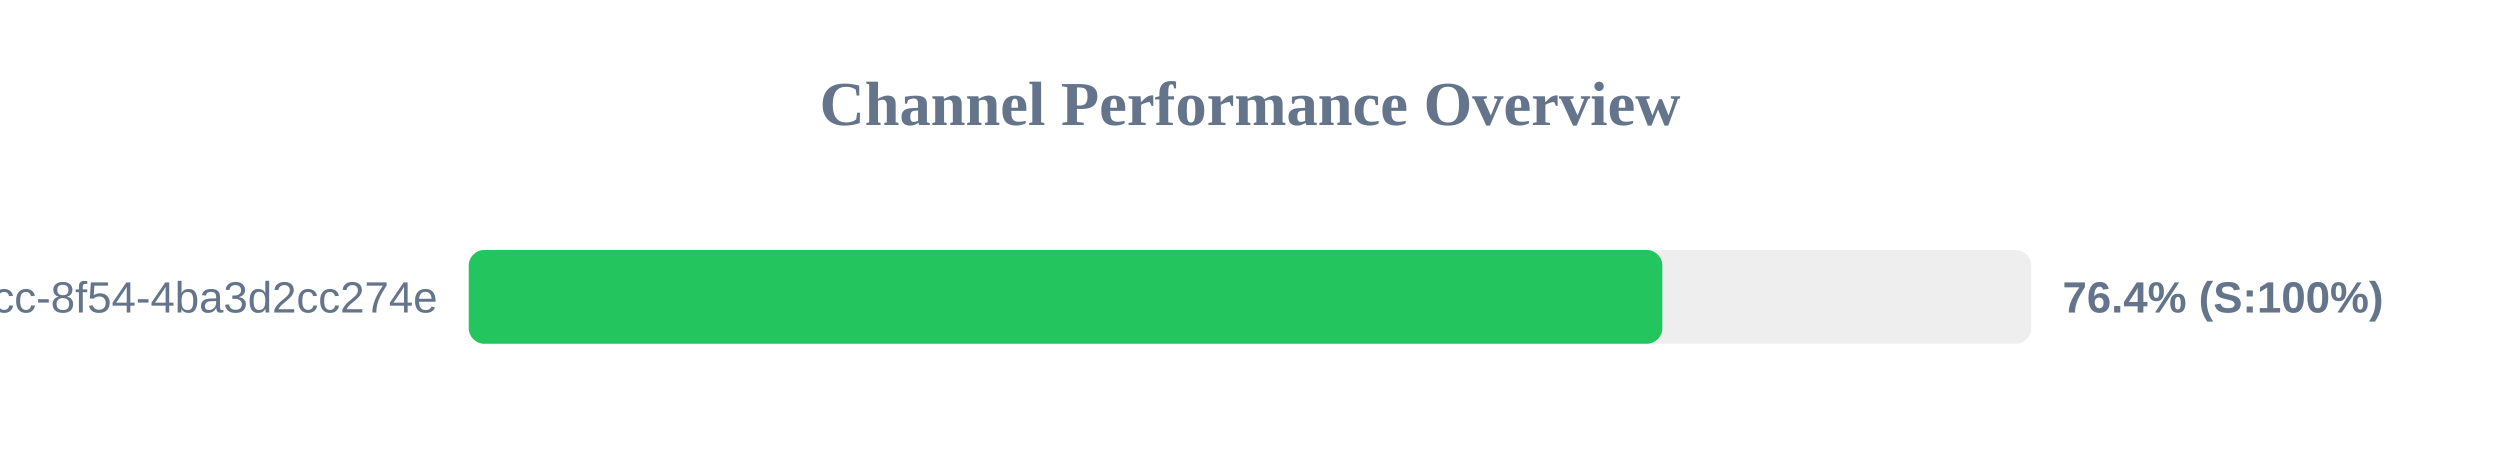
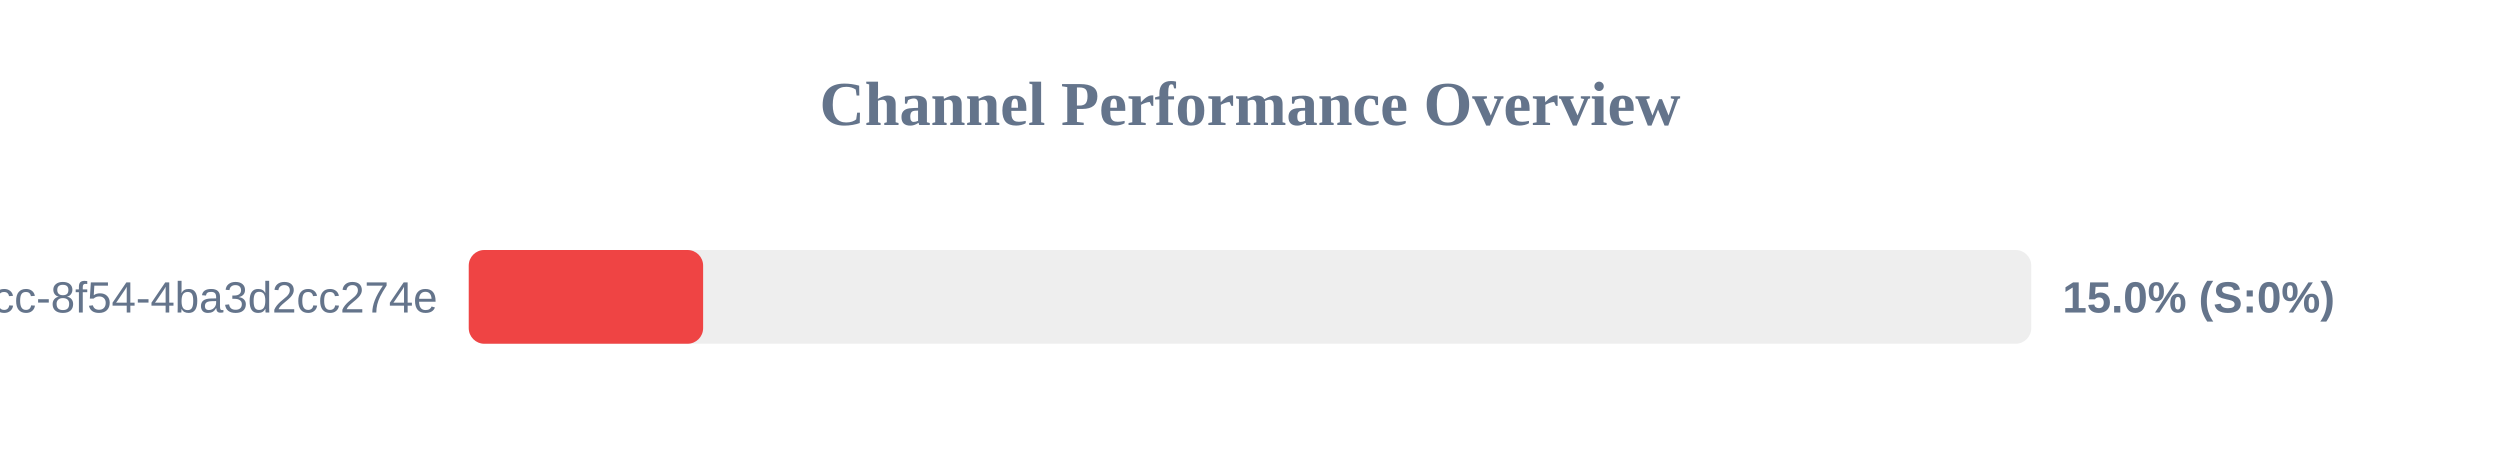
<svg xmlns="http://www.w3.org/2000/svg" width="800" height="150" version="1.1">
  <style>
        .row { font: 14px Arial; fill: #64748b; }
        .score { font: bold 14px Arial; fill: #64748b; }
    </style>
  <text x="400" y="40" text-anchor="middle" font-size="20px" font-weight="bold" fill="#64748b">Channel Performance Overview</text>
  <rect x="150" y="80" width="500" height="30" fill="#eee" rx="5" />
-   <rect x="150" y="80" width="381.95" height="30" fill="#22c55e" rx="5" />
+   <rect x="150" y="80" width="75.0" height="30" fill="#ef4444" rx="5" />
  <text x="140" y="100" text-anchor="end" class="row">?uuid=45cc0b3a-0adb-4dcc-8f54-4ba3d2cc274e</text>
-   <text x="660" y="100" text-anchor="start" class="score">76.4% (S:100%)</text>
+   <text x="660" y="100" text-anchor="start" class="score">15.0% (S:0%)</text>
</svg>
